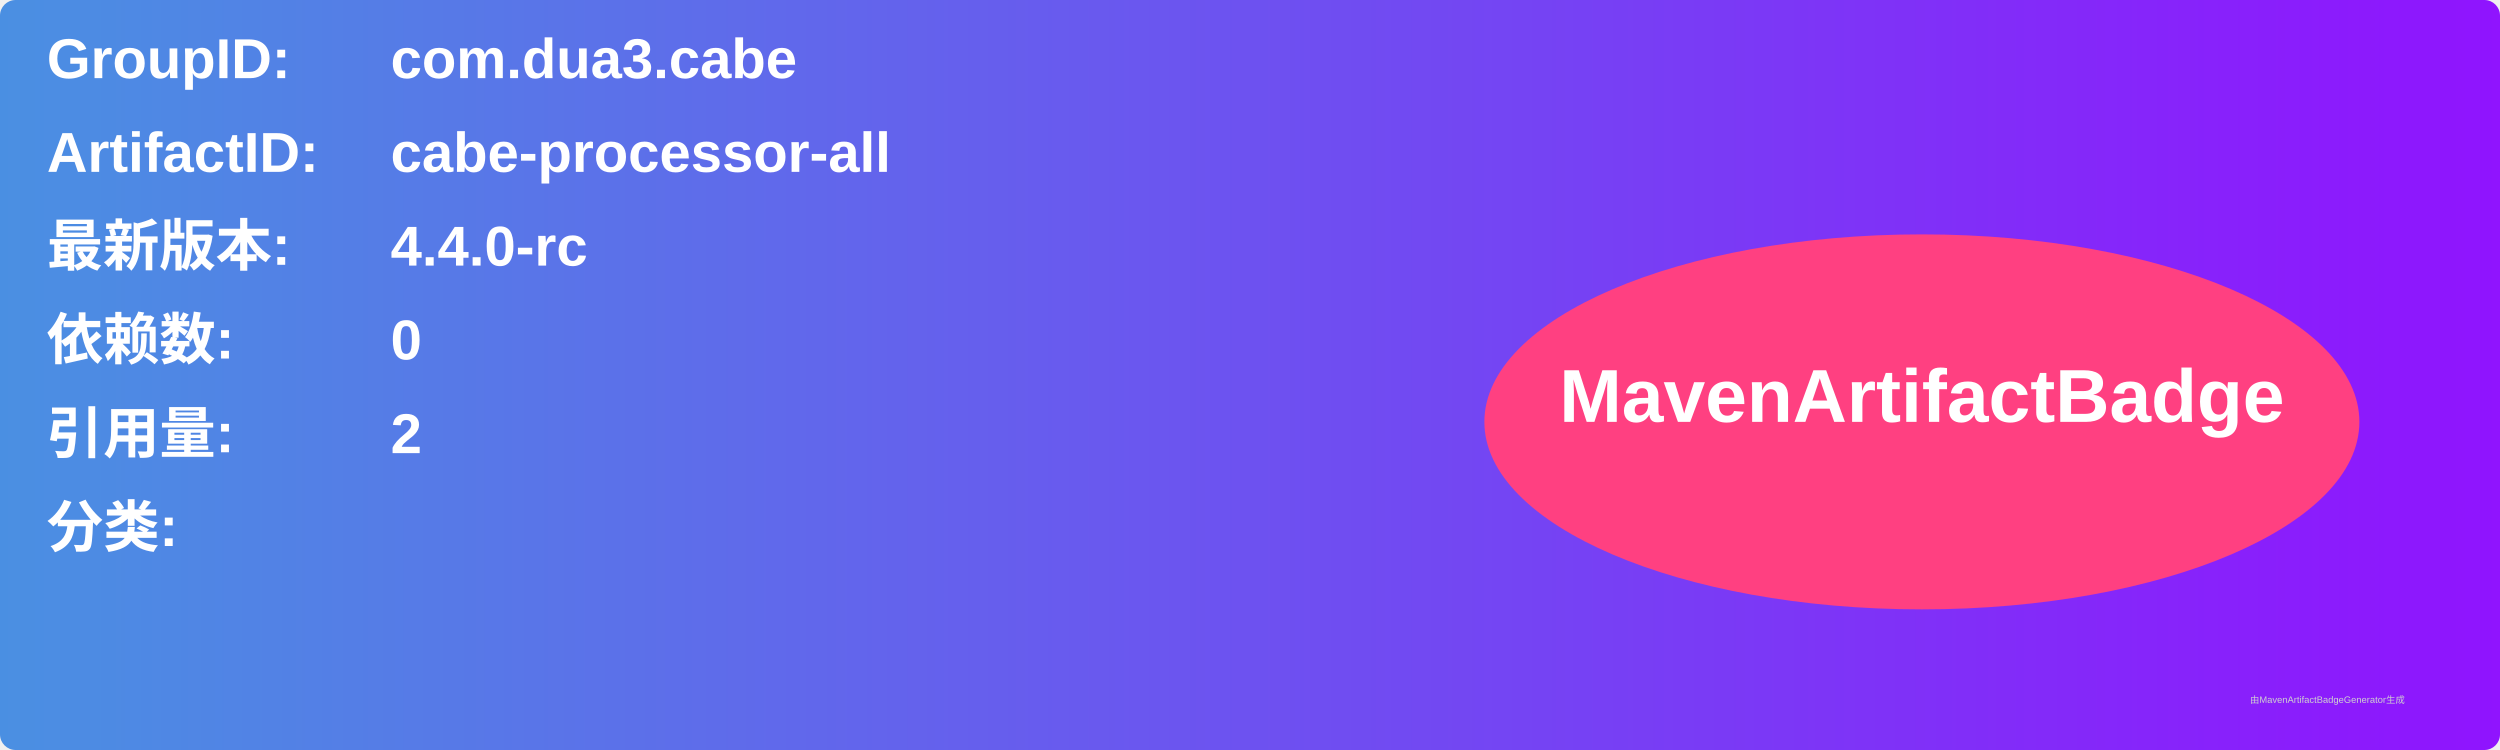
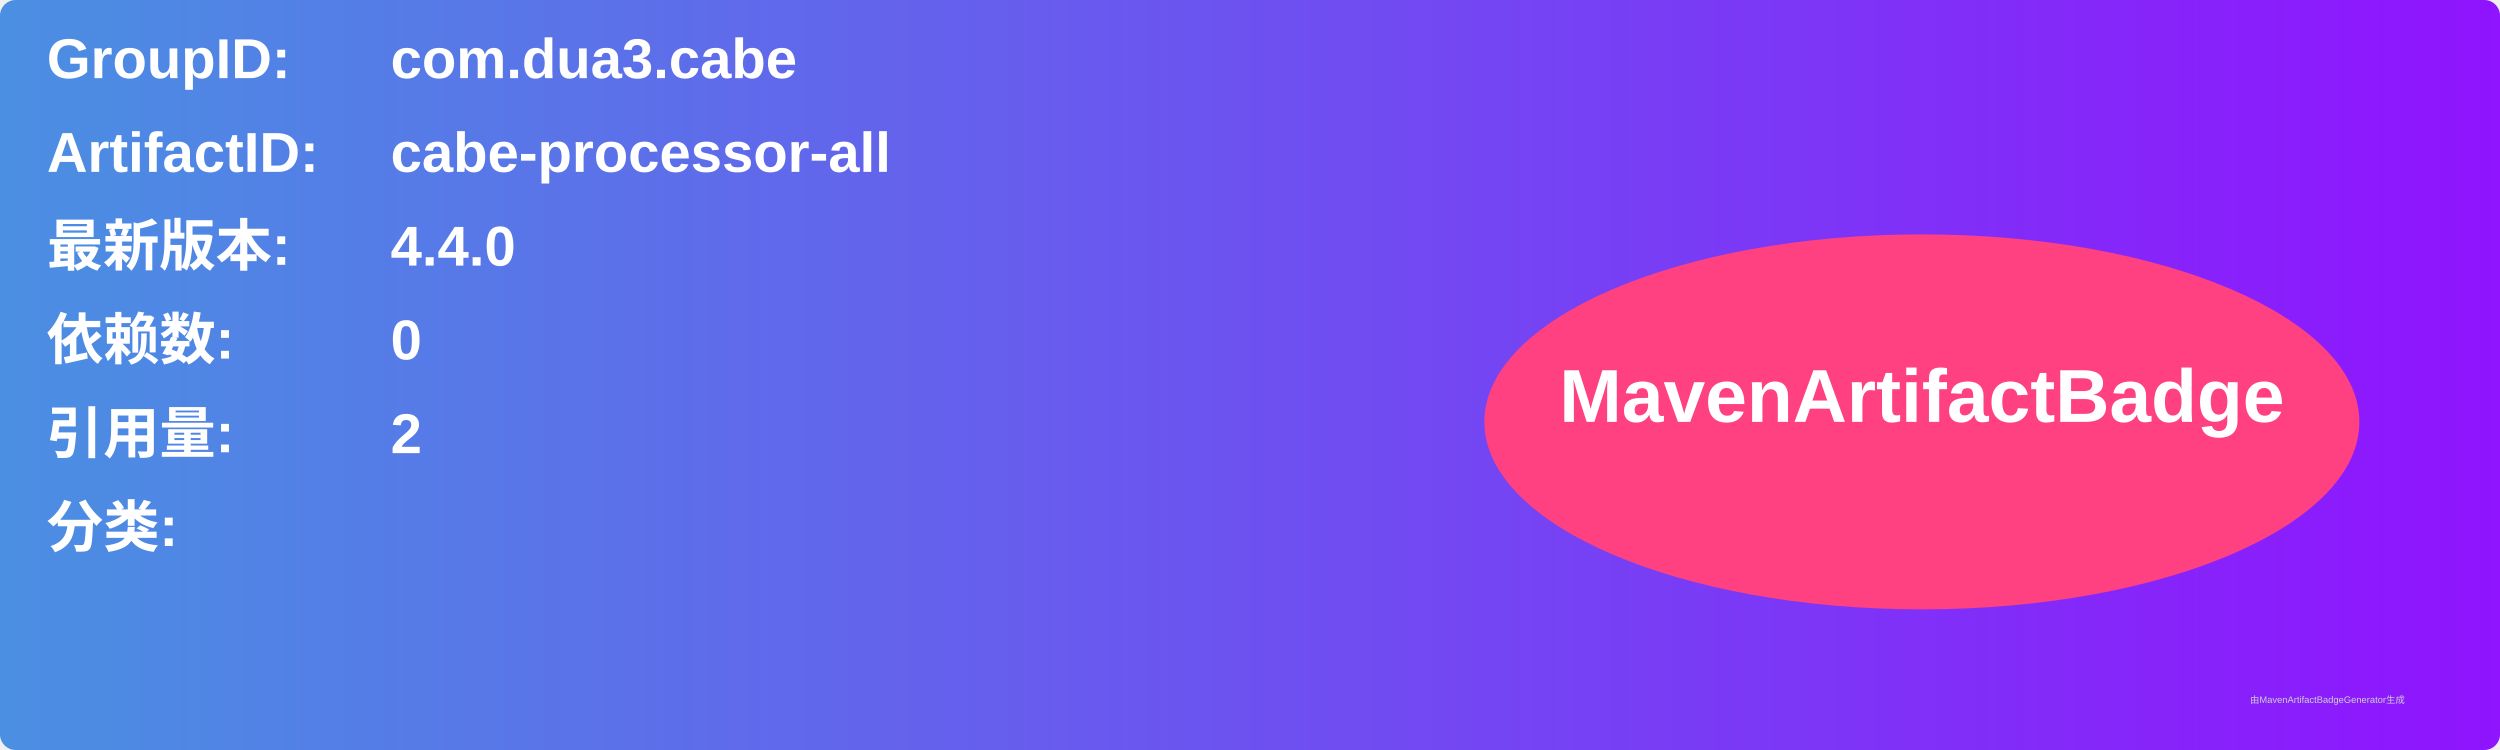
<svg xmlns="http://www.w3.org/2000/svg" width="800" height="240" viewBox="0 0 800 240">
  <linearGradient id="grad" x1="0%" y1="0%" x2="100%" y2="0%">
    <stop offset="0%" stop-color="#4a90e2" />
    <stop offset="100%" stop-color="#9013fe" />
  </linearGradient>
  <rect width="100%" height="100%" rx="5" ry="5" fill="url(#grad)" />
  <g transform="translate(15, 15)">
    <text x="0" y="10" font-family="Arial" font-size="18" fill="white" font-weight="bold" width="260">GroupID:</text>
    <text x="110" y="10" font-family="Arial" font-size="18" fill="white" font-weight="bold" width="460">com.dua3.cabe</text>
    <text x="0" y="40" font-family="Arial" font-size="18" fill="white" font-weight="bold" width="260">ArtifactID:</text>
    <text x="110" y="40" font-family="Arial" font-size="18" fill="white" font-weight="bold" width="460">cabe-processor-all</text>
    <text x="0" y="70" font-family="Arial" font-size="18" fill="white" font-weight="bold">最新版本:</text>
    <text x="110" y="70" font-family="Arial" font-size="18" fill="white" font-weight="bold">
-       <tspan font-weight="bold">4.4.0-rc</tspan>
+       <tspan font-weight="bold">4.4.0</tspan>
    </text>
    <text x="0" y="100" font-family="Arial" font-size="18" fill="white" font-weight="bold">依赖数: </text>
    <text x="110" y="100" font-family="Arial" font-size="18" fill="white">
      <tspan font-weight="bold">0</tspan>
    </text>
    <text x="0" y="130" font-family="Arial" font-size="18" fill="white" font-weight="bold">引用量: </text>
    <text x="110" y="130" font-family="Arial" font-size="18" fill="white">
      <tspan font-weight="bold">2</tspan>
    </text>
    <text x="0" y="160" font-family="Arial" font-size="18" fill="white" font-weight="bold">分类:</text>
    <text x="10" y="190" font-family="Arial" font-size="10" fill="white">
      <tspan font-weight="bold" />
    </text>
    <ellipse cx="600" cy="120" rx="140" ry="60" fill="#ff4081" />
    <text x="600" y="120" text-anchor="middle" font-family="Arial" font-size="24" fill="white" font-weight="bold">MavenArtifactBadge</text>
  </g>
  <text x="720" y="225" font-family="Arial" font-size="3" fill="#d0d0d0">由MavenArtifactBadgeGenerator生成</text>
</svg>
